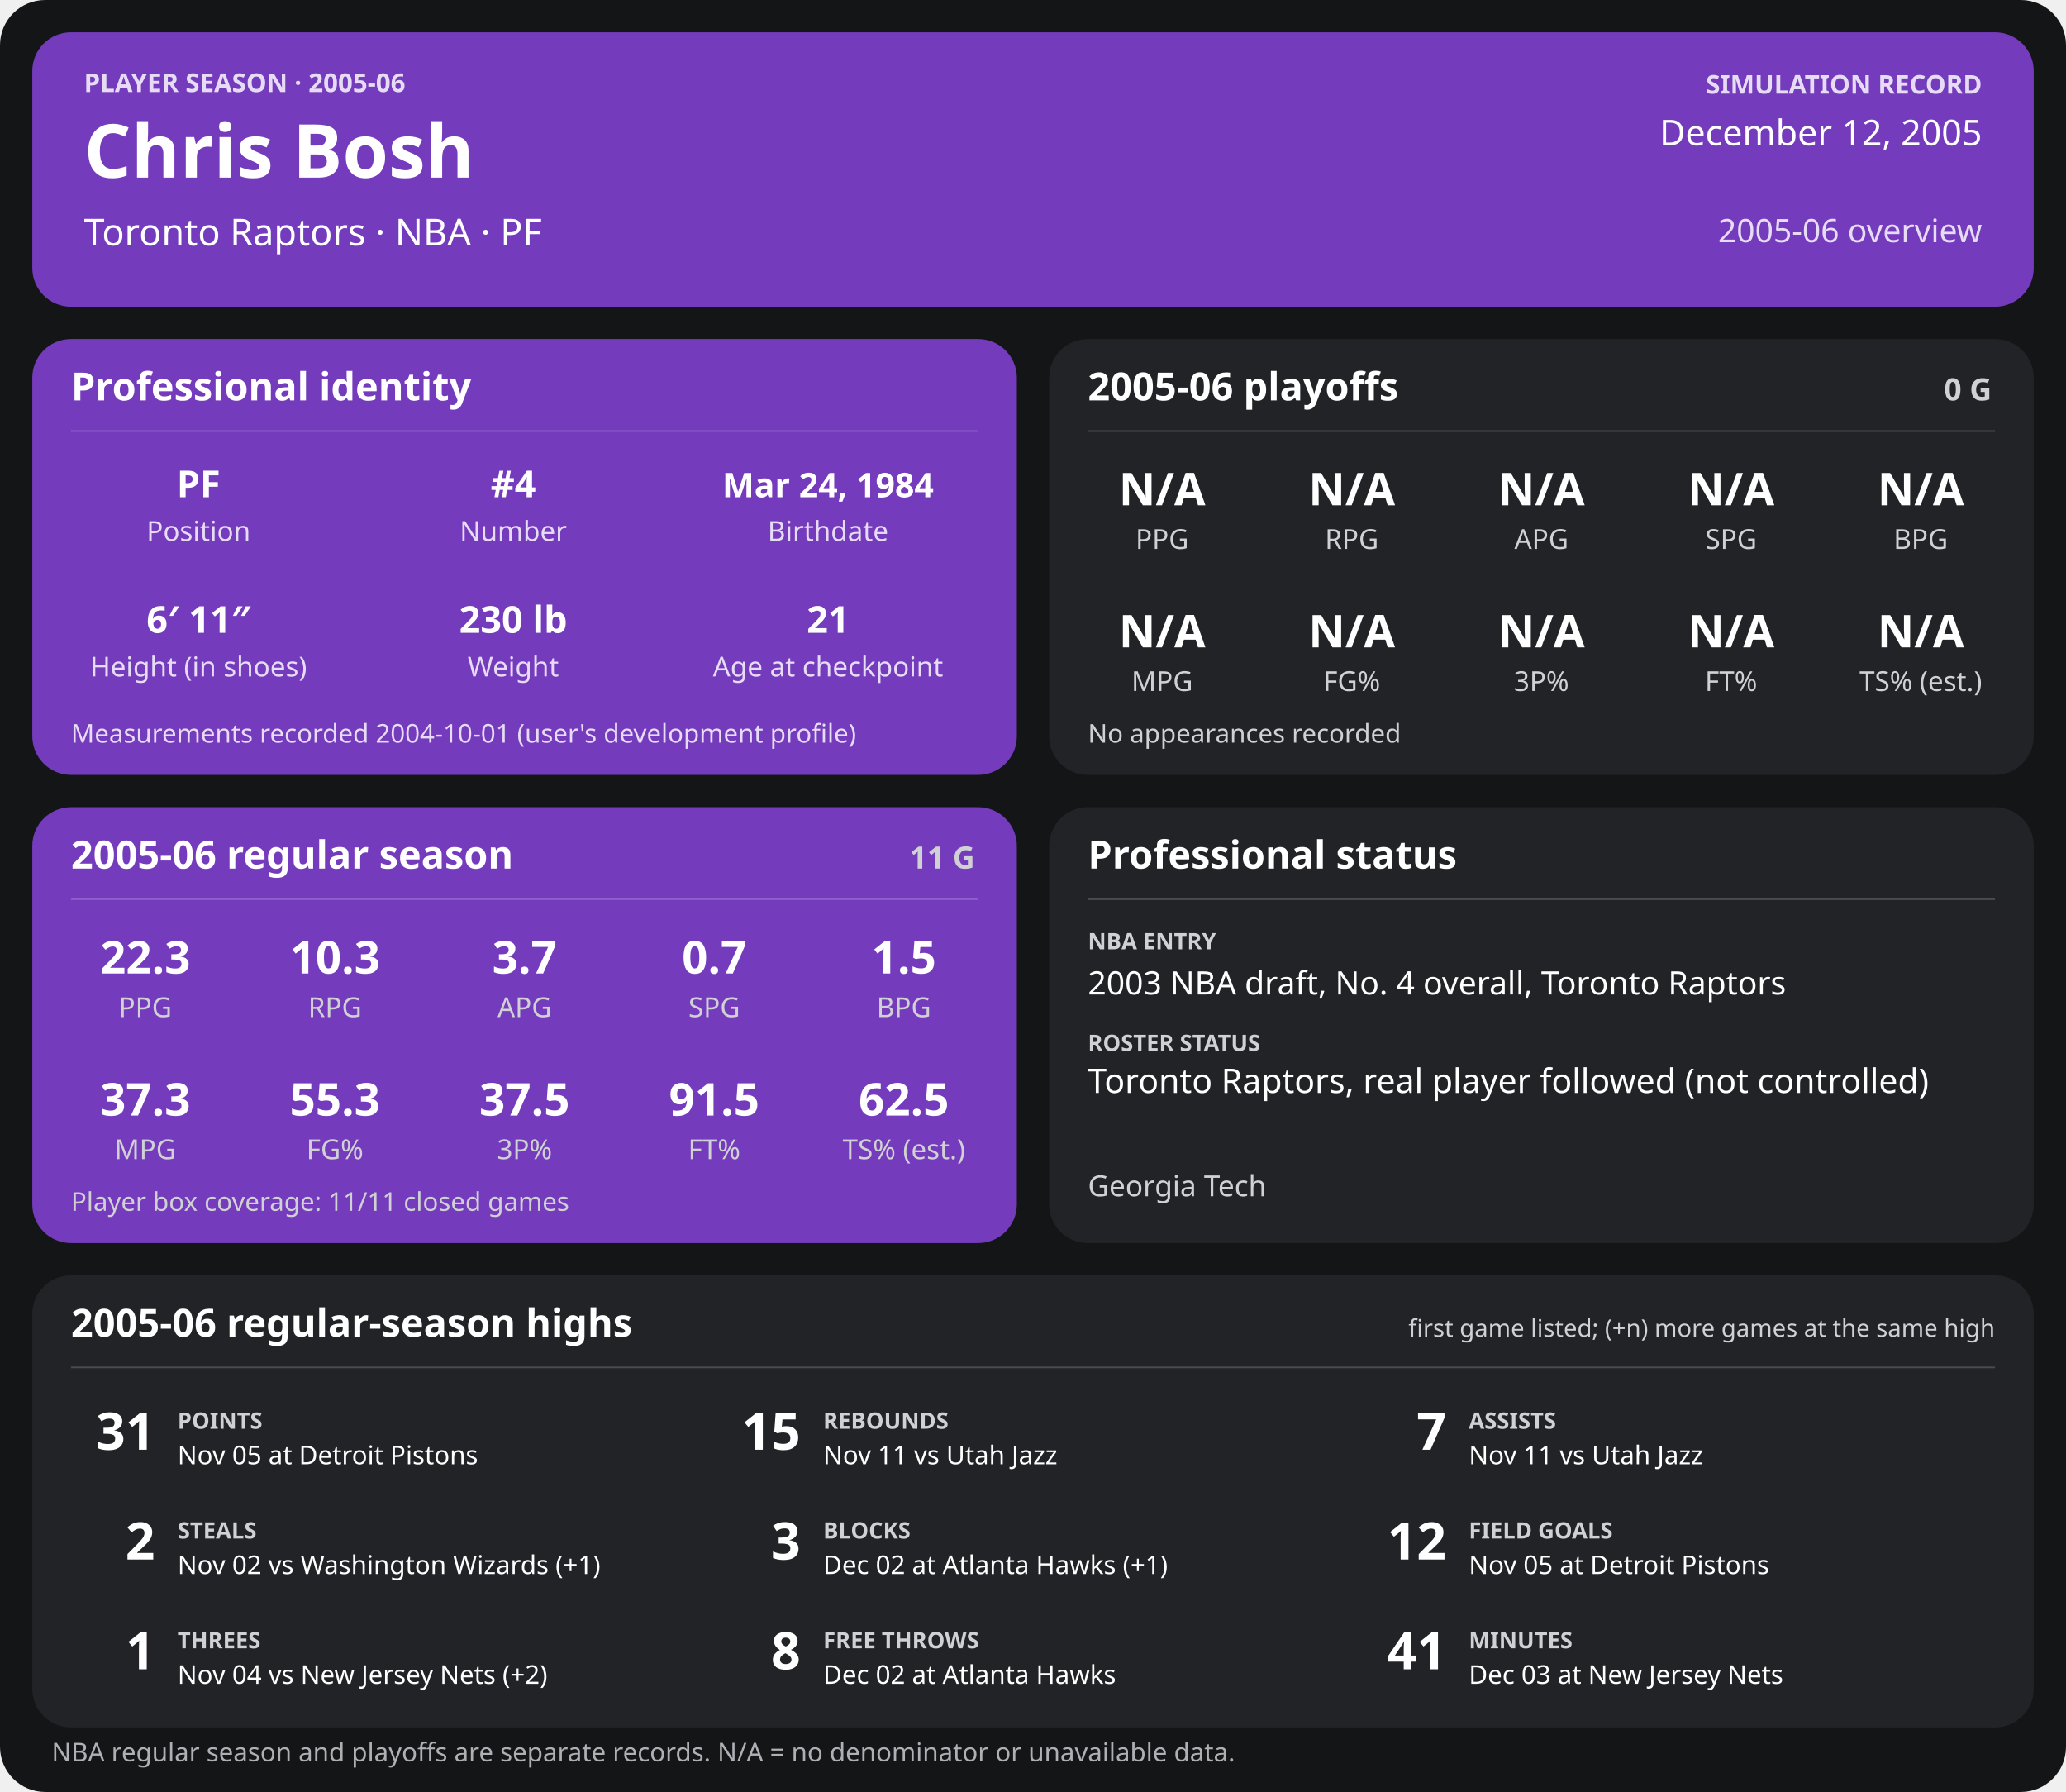
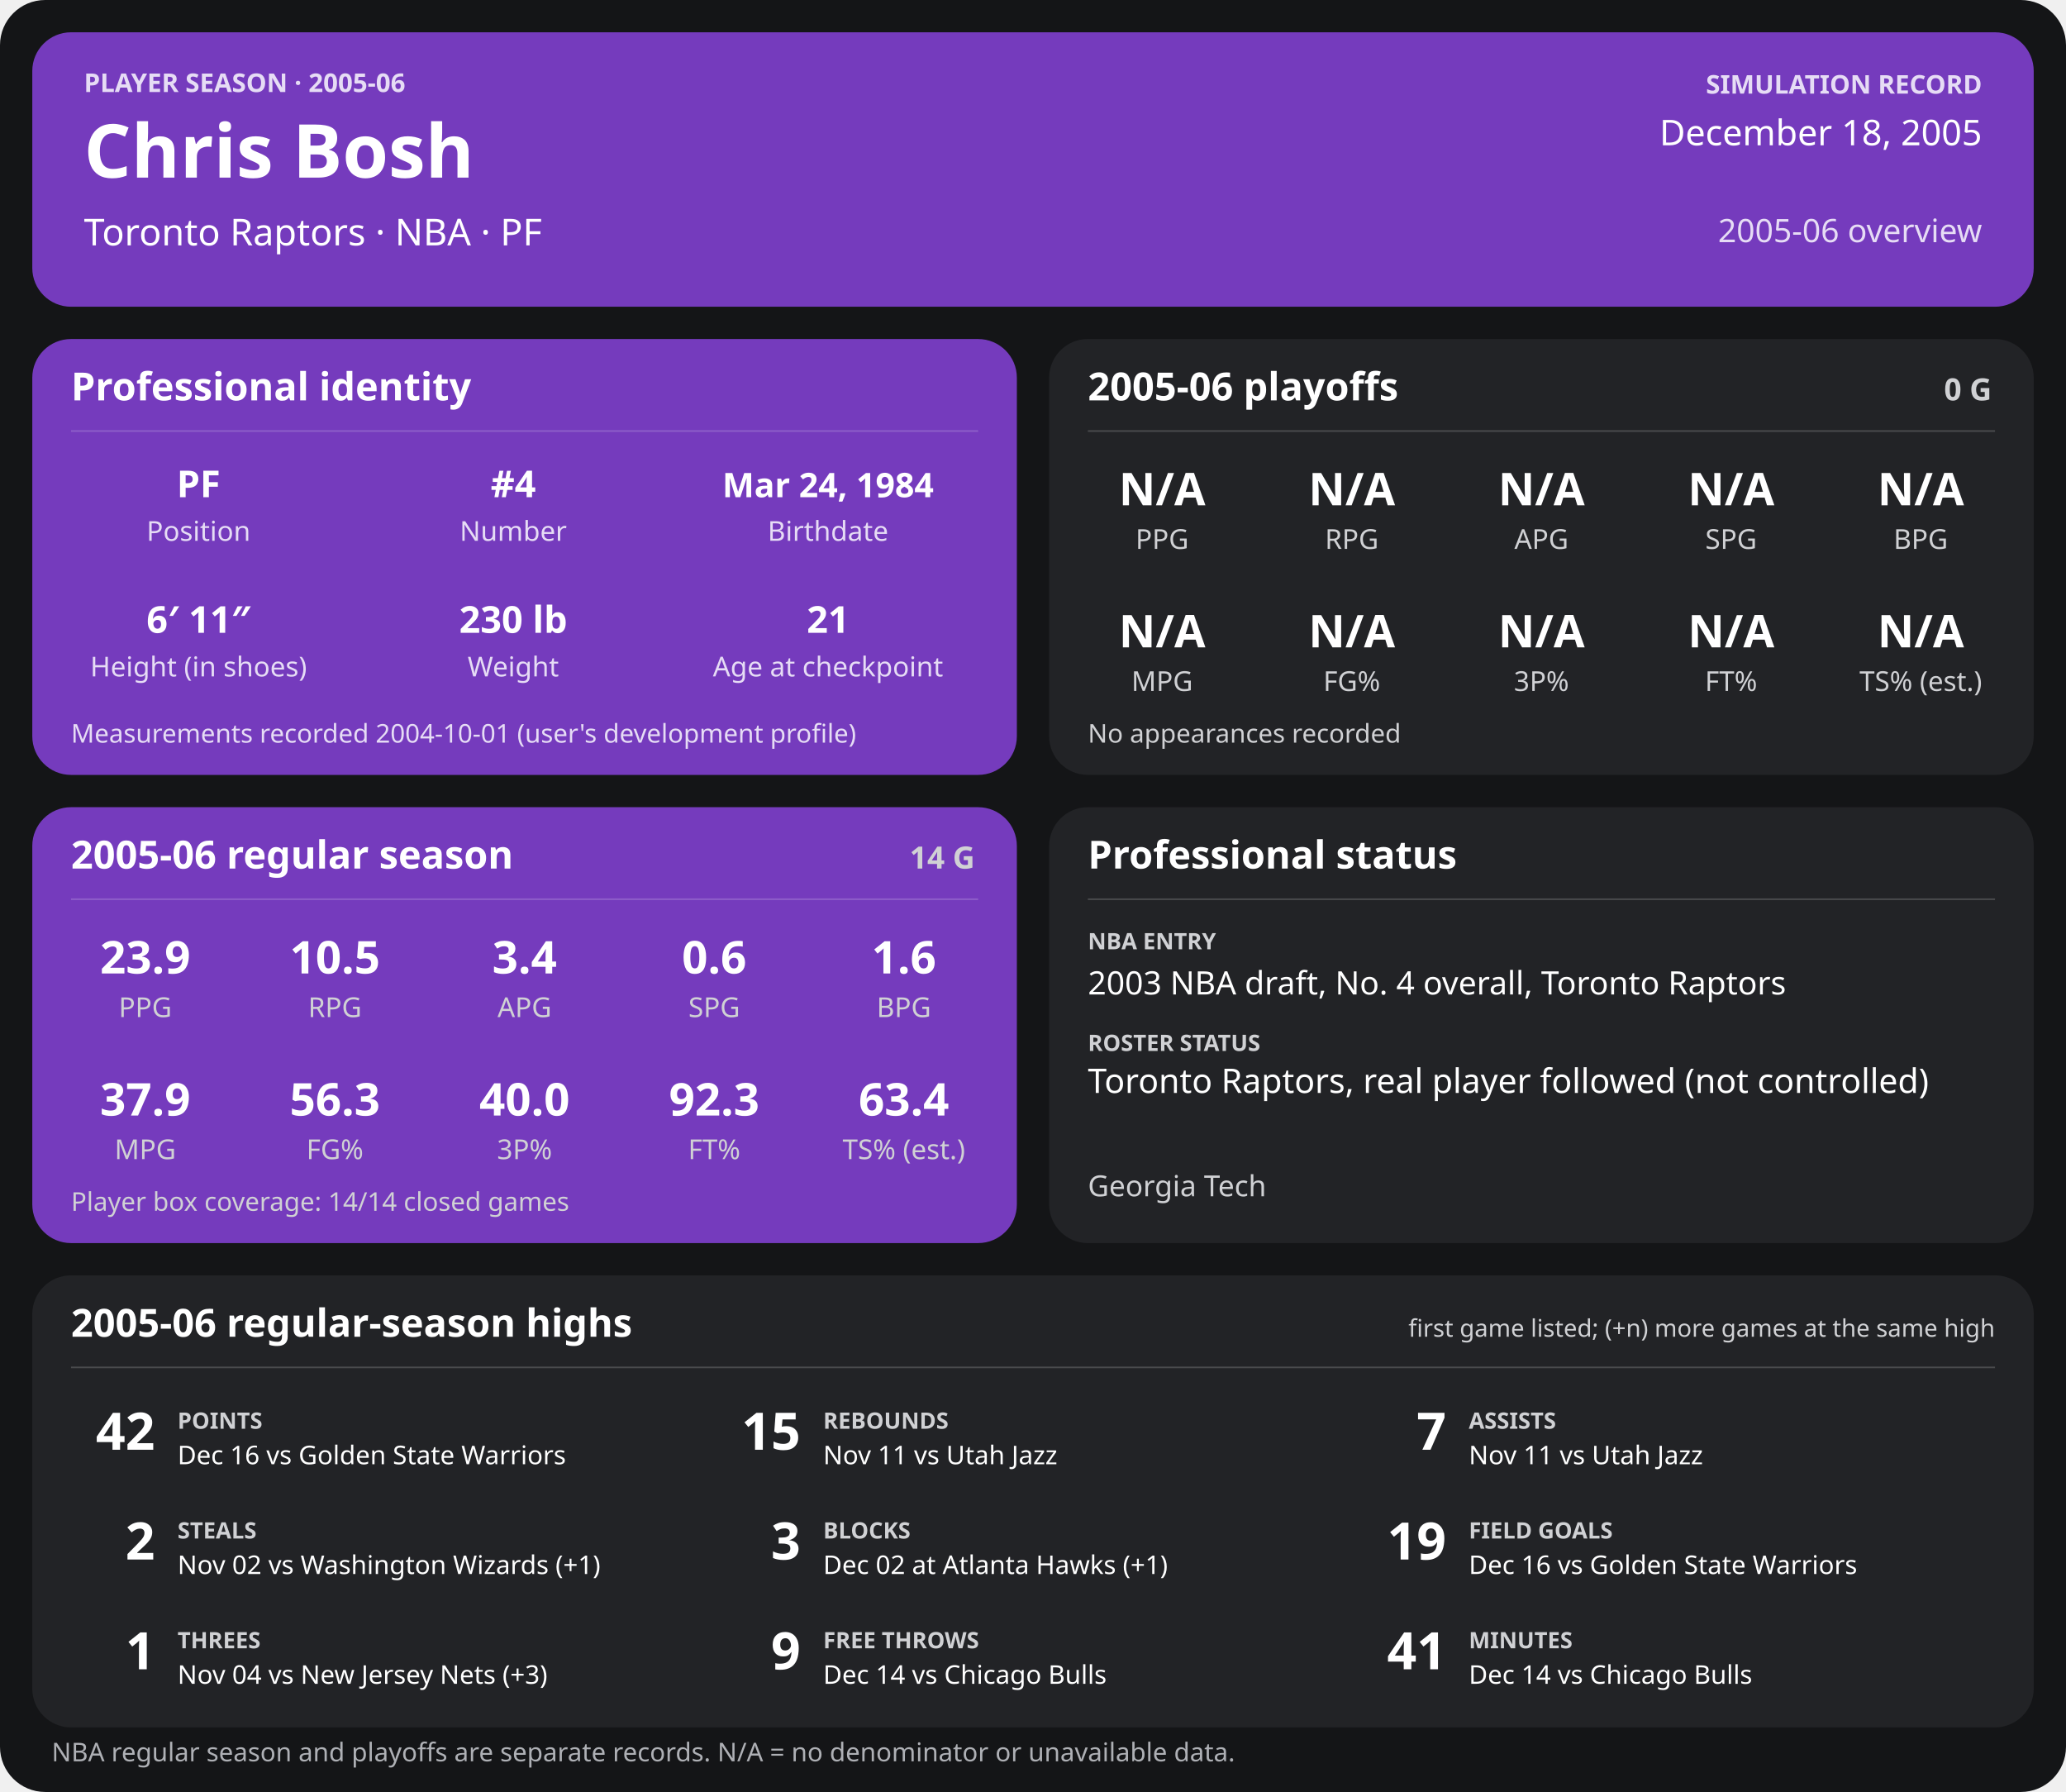
<svg xmlns="http://www.w3.org/2000/svg" width="1280" height="1110" viewBox="0 0 1280 1110" role="img" aria-labelledby="title desc">
  <rect width="1280" height="1110" rx="28" fill="#141517" />
  <g>
    <rect x="20" y="20" width="1240" height="170" rx="24" fill="#753bbd" />
    <text x="52" y="57" font-family="sans-serif" fill="#e6dcf5" font-size="16" font-weight="700" text-anchor="start">PLAYER SEASON · 2005-06</text>
    <text x="52" y="110" font-family="sans-serif" fill="#ffffff" font-size="46" font-weight="700" text-anchor="start">Chris Bosh</text>
    <text x="52" y="152" font-family="sans-serif" fill="#ffffff" font-size="23" font-weight="400" text-anchor="start">Toronto Raptors  ·  NBA  ·  PF</text>
    <text x="1228" y="58" font-family="sans-serif" fill="#e6dcf5" font-size="16" font-weight="700" text-anchor="end">SIMULATION RECORD</text>
-     <text x="1228" y="90" font-family="sans-serif" fill="#ffffff" font-size="22" font-weight="500" text-anchor="end">December 12, 2005</text>
+     <text x="1228" y="90" font-family="sans-serif" fill="#ffffff" font-size="22" font-weight="500" text-anchor="end">December 18, 2005</text>
    <text x="1228" y="150" font-family="sans-serif" fill="#e6dcf5" font-size="20" font-weight="500" text-anchor="end">2005-06 overview</text>
    <rect x="20" y="210" width="610" height="270" rx="24" fill="#753bbd" />
    <text x="44" y="248" font-family="sans-serif" fill="#ffffff" font-size="24" font-weight="700" text-anchor="start">Professional identity</text>
    <line x1="44" y1="267" x2="606" y2="267" stroke="#ffffff" stroke-opacity="0.18" />
    <text x="123" y="308" font-family="sans-serif" fill="#ffffff" font-size="23" font-weight="600" text-anchor="middle">PF</text>
    <text x="123" y="335" font-family="sans-serif" fill="#e6dcf5" font-size="17" font-weight="400" text-anchor="middle">Position</text>
    <text x="318" y="308" font-family="sans-serif" fill="#ffffff" font-size="23" font-weight="600" text-anchor="middle">#4</text>
    <text x="318" y="335" font-family="sans-serif" fill="#e6dcf5" font-size="17" font-weight="400" text-anchor="middle">Number</text>
    <text x="513" y="308" font-family="sans-serif" fill="#ffffff" font-size="21" font-weight="600" text-anchor="middle">Mar 24, 1984</text>
    <text x="513" y="335" font-family="sans-serif" fill="#e6dcf5" font-size="17" font-weight="400" text-anchor="middle">Birthdate</text>
    <text x="123" y="392" font-family="sans-serif" fill="#ffffff" font-size="23" font-weight="600" text-anchor="middle">6′ 11″</text>
    <text x="123" y="419" font-family="sans-serif" fill="#e6dcf5" font-size="17" font-weight="400" text-anchor="middle">Height (in shoes)</text>
    <text x="318" y="392" font-family="sans-serif" fill="#ffffff" font-size="23" font-weight="600" text-anchor="middle">230 lb</text>
    <text x="318" y="419" font-family="sans-serif" fill="#e6dcf5" font-size="17" font-weight="400" text-anchor="middle">Weight</text>
    <text x="513" y="392" font-family="sans-serif" fill="#ffffff" font-size="23" font-weight="600" text-anchor="middle">21</text>
    <text x="513" y="419" font-family="sans-serif" fill="#e6dcf5" font-size="17" font-weight="400" text-anchor="middle">Age at checkpoint</text>
    <text x="44" y="460" font-family="sans-serif" fill="#e6dcf5" font-size="16" font-weight="400" text-anchor="start">Measurements recorded 2004-10-01 (user's development profile)</text>
    <rect x="650" y="210" width="610" height="270" rx="24" fill="#222326" />
    <text x="674" y="248" font-family="sans-serif" fill="#ffffff" font-size="24" font-weight="700" text-anchor="start">2005-06 playoffs</text>
    <text x="1234" y="248" font-family="sans-serif" fill="#d0d1d4" font-size="19" font-weight="700" text-anchor="end">0 G</text>
    <line x1="674" y1="267" x2="1236" y2="267" stroke="#ffffff" stroke-opacity="0.18" />
    <text x="720.0" y="313" font-family="sans-serif" fill="#ffffff" font-size="28" font-weight="600" text-anchor="middle">N/A</text>
    <text x="720.0" y="340" font-family="sans-serif" fill="#d0d1d4" font-size="17" font-weight="400" text-anchor="middle">PPG</text>
    <text x="837.5" y="313" font-family="sans-serif" fill="#ffffff" font-size="28" font-weight="600" text-anchor="middle">N/A</text>
    <text x="837.5" y="340" font-family="sans-serif" fill="#d0d1d4" font-size="17" font-weight="400" text-anchor="middle">RPG</text>
    <text x="955.0" y="313" font-family="sans-serif" fill="#ffffff" font-size="28" font-weight="600" text-anchor="middle">N/A</text>
    <text x="955.0" y="340" font-family="sans-serif" fill="#d0d1d4" font-size="17" font-weight="400" text-anchor="middle">APG</text>
    <text x="1072.5" y="313" font-family="sans-serif" fill="#ffffff" font-size="28" font-weight="600" text-anchor="middle">N/A</text>
    <text x="1072.5" y="340" font-family="sans-serif" fill="#d0d1d4" font-size="17" font-weight="400" text-anchor="middle">SPG</text>
    <text x="1190.0" y="313" font-family="sans-serif" fill="#ffffff" font-size="28" font-weight="600" text-anchor="middle">N/A</text>
    <text x="1190.0" y="340" font-family="sans-serif" fill="#d0d1d4" font-size="17" font-weight="400" text-anchor="middle">BPG</text>
    <text x="720.0" y="401" font-family="sans-serif" fill="#ffffff" font-size="28" font-weight="600" text-anchor="middle">N/A</text>
    <text x="720.0" y="428" font-family="sans-serif" fill="#d0d1d4" font-size="17" font-weight="400" text-anchor="middle">MPG</text>
    <text x="837.5" y="401" font-family="sans-serif" fill="#ffffff" font-size="28" font-weight="600" text-anchor="middle">N/A</text>
    <text x="837.5" y="428" font-family="sans-serif" fill="#d0d1d4" font-size="17" font-weight="400" text-anchor="middle">FG%</text>
    <text x="955.0" y="401" font-family="sans-serif" fill="#ffffff" font-size="28" font-weight="600" text-anchor="middle">N/A</text>
    <text x="955.0" y="428" font-family="sans-serif" fill="#d0d1d4" font-size="17" font-weight="400" text-anchor="middle">3P%</text>
    <text x="1072.5" y="401" font-family="sans-serif" fill="#ffffff" font-size="28" font-weight="600" text-anchor="middle">N/A</text>
    <text x="1072.5" y="428" font-family="sans-serif" fill="#d0d1d4" font-size="17" font-weight="400" text-anchor="middle">FT%</text>
    <text x="1190.0" y="401" font-family="sans-serif" fill="#ffffff" font-size="28" font-weight="600" text-anchor="middle">N/A</text>
    <text x="1190.0" y="428" font-family="sans-serif" fill="#d0d1d4" font-size="17" font-weight="400" text-anchor="middle">TS% (est.)</text>
    <text x="674" y="460" font-family="sans-serif" fill="#d0d1d4" font-size="16" font-weight="400" text-anchor="start">No appearances recorded</text>
    <rect x="20" y="500" width="610" height="270" rx="24" fill="#753bbd" />
    <text x="44" y="538" font-family="sans-serif" fill="#ffffff" font-size="24" font-weight="700" text-anchor="start">2005-06 regular season</text>
-     <text x="604" y="538" font-family="sans-serif" fill="#d0d1d4" font-size="19" font-weight="700" text-anchor="end">11 G</text>
+     <text x="604" y="538" font-family="sans-serif" fill="#d0d1d4" font-size="19" font-weight="700" text-anchor="end">14 G</text>
    <line x1="44" y1="557" x2="606" y2="557" stroke="#ffffff" stroke-opacity="0.18" />
-     <text x="90.0" y="603" font-family="sans-serif" fill="#ffffff" font-size="28" font-weight="600" text-anchor="middle">22.3</text>
+     <text x="90.0" y="603" font-family="sans-serif" fill="#ffffff" font-size="28" font-weight="600" text-anchor="middle">23.9</text>
    <text x="90.0" y="630" font-family="sans-serif" fill="#d0d1d4" font-size="17" font-weight="400" text-anchor="middle">PPG</text>
-     <text x="207.5" y="603" font-family="sans-serif" fill="#ffffff" font-size="28" font-weight="600" text-anchor="middle">10.3</text>
+     <text x="207.5" y="603" font-family="sans-serif" fill="#ffffff" font-size="28" font-weight="600" text-anchor="middle">10.5</text>
    <text x="207.5" y="630" font-family="sans-serif" fill="#d0d1d4" font-size="17" font-weight="400" text-anchor="middle">RPG</text>
-     <text x="325.0" y="603" font-family="sans-serif" fill="#ffffff" font-size="28" font-weight="600" text-anchor="middle">3.7</text>
+     <text x="325.0" y="603" font-family="sans-serif" fill="#ffffff" font-size="28" font-weight="600" text-anchor="middle">3.4</text>
    <text x="325.0" y="630" font-family="sans-serif" fill="#d0d1d4" font-size="17" font-weight="400" text-anchor="middle">APG</text>
-     <text x="442.5" y="603" font-family="sans-serif" fill="#ffffff" font-size="28" font-weight="600" text-anchor="middle">0.7</text>
+     <text x="442.5" y="603" font-family="sans-serif" fill="#ffffff" font-size="28" font-weight="600" text-anchor="middle">0.6</text>
    <text x="442.5" y="630" font-family="sans-serif" fill="#d0d1d4" font-size="17" font-weight="400" text-anchor="middle">SPG</text>
-     <text x="560.0" y="603" font-family="sans-serif" fill="#ffffff" font-size="28" font-weight="600" text-anchor="middle">1.5</text>
+     <text x="560.0" y="603" font-family="sans-serif" fill="#ffffff" font-size="28" font-weight="600" text-anchor="middle">1.6</text>
    <text x="560.0" y="630" font-family="sans-serif" fill="#d0d1d4" font-size="17" font-weight="400" text-anchor="middle">BPG</text>
-     <text x="90.0" y="691" font-family="sans-serif" fill="#ffffff" font-size="28" font-weight="600" text-anchor="middle">37.3</text>
+     <text x="90.0" y="691" font-family="sans-serif" fill="#ffffff" font-size="28" font-weight="600" text-anchor="middle">37.9</text>
    <text x="90.0" y="718" font-family="sans-serif" fill="#d0d1d4" font-size="17" font-weight="400" text-anchor="middle">MPG</text>
-     <text x="207.5" y="691" font-family="sans-serif" fill="#ffffff" font-size="28" font-weight="600" text-anchor="middle">55.3</text>
+     <text x="207.5" y="691" font-family="sans-serif" fill="#ffffff" font-size="28" font-weight="600" text-anchor="middle">56.3</text>
    <text x="207.5" y="718" font-family="sans-serif" fill="#d0d1d4" font-size="17" font-weight="400" text-anchor="middle">FG%</text>
-     <text x="325.0" y="691" font-family="sans-serif" fill="#ffffff" font-size="28" font-weight="600" text-anchor="middle">37.5</text>
+     <text x="325.0" y="691" font-family="sans-serif" fill="#ffffff" font-size="28" font-weight="600" text-anchor="middle">40.0</text>
    <text x="325.0" y="718" font-family="sans-serif" fill="#d0d1d4" font-size="17" font-weight="400" text-anchor="middle">3P%</text>
-     <text x="442.5" y="691" font-family="sans-serif" fill="#ffffff" font-size="28" font-weight="600" text-anchor="middle">91.5</text>
+     <text x="442.5" y="691" font-family="sans-serif" fill="#ffffff" font-size="28" font-weight="600" text-anchor="middle">92.3</text>
    <text x="442.5" y="718" font-family="sans-serif" fill="#d0d1d4" font-size="17" font-weight="400" text-anchor="middle">FT%</text>
-     <text x="560.0" y="691" font-family="sans-serif" fill="#ffffff" font-size="28" font-weight="600" text-anchor="middle">62.5</text>
+     <text x="560.0" y="691" font-family="sans-serif" fill="#ffffff" font-size="28" font-weight="600" text-anchor="middle">63.4</text>
    <text x="560.0" y="718" font-family="sans-serif" fill="#d0d1d4" font-size="17" font-weight="400" text-anchor="middle">TS% (est.)</text>
-     <text x="44" y="750" font-family="sans-serif" fill="#d0d1d4" font-size="16" font-weight="400" text-anchor="start">Player box coverage: 11/11 closed games</text>
+     <text x="44" y="750" font-family="sans-serif" fill="#d0d1d4" font-size="16" font-weight="400" text-anchor="start">Player box coverage: 14/14 closed games</text>
    <rect x="650" y="500" width="610" height="270" rx="24" fill="#222326" />
    <text x="674" y="538" font-family="sans-serif" fill="#ffffff" font-size="24" font-weight="700" text-anchor="start">Professional status</text>
    <line x1="674" y1="557" x2="1236" y2="557" stroke="#ffffff" stroke-opacity="0.18" />
    <text x="674" y="588" font-family="sans-serif" fill="#d0d1d4" font-size="14" font-weight="700" text-anchor="start">NBA ENTRY</text>
    <text x="674" y="616" font-family="sans-serif" fill="#ffffff" font-size="20" font-weight="500" text-anchor="start">2003 NBA draft, No. 4 overall, Toronto Raptors</text>
    <text x="674" y="651" font-family="sans-serif" fill="#d0d1d4" font-size="14" font-weight="700" text-anchor="start">ROSTER STATUS</text>
    <text x="674" y="677" font-family="sans-serif" fill="#ffffff" font-size="21" font-weight="500" text-anchor="start">Toronto Raptors, real player followed (not controlled)</text>
    <text x="674" y="741" font-family="sans-serif" fill="#d0d1d4" font-size="18" font-weight="400" text-anchor="start">Georgia Tech</text>
    <rect x="20" y="790" width="1240" height="280" rx="24" fill="#222326" />
    <text x="44" y="828" font-family="sans-serif" fill="#ffffff" font-size="24" font-weight="700" text-anchor="start">2005-06 regular-season highs</text>
    <text x="1236" y="828" font-family="sans-serif" fill="#d0d1d4" font-size="15" font-weight="400" text-anchor="end">first game listed; (+n) more games at the same high</text>
    <line x1="44" y1="847" x2="1236" y2="847" stroke="#ffffff" stroke-opacity="0.18" />
-     <text x="96" y="898" font-family="sans-serif" fill="#ffffff" font-size="32" font-weight="700" text-anchor="end">31</text>
+     <text x="96" y="898" font-family="sans-serif" fill="#ffffff" font-size="32" font-weight="700" text-anchor="end">42</text>
    <text x="110" y="885" font-family="sans-serif" fill="#d0d1d4" font-size="14" font-weight="700" text-anchor="start">POINTS</text>
-     <text x="110" y="907" font-family="sans-serif" fill="#ffffff" font-size="16" font-weight="400" text-anchor="start">Nov 05 at Detroit Pistons</text>
+     <text x="110" y="907" font-family="sans-serif" fill="#ffffff" font-size="16" font-weight="400" text-anchor="start">Dec 16 vs Golden State Warriors</text>
    <text x="496" y="898" font-family="sans-serif" fill="#ffffff" font-size="32" font-weight="700" text-anchor="end">15</text>
    <text x="510" y="885" font-family="sans-serif" fill="#d0d1d4" font-size="14" font-weight="700" text-anchor="start">REBOUNDS</text>
    <text x="510" y="907" font-family="sans-serif" fill="#ffffff" font-size="16" font-weight="400" text-anchor="start">Nov 11 vs Utah Jazz</text>
    <text x="896" y="898" font-family="sans-serif" fill="#ffffff" font-size="32" font-weight="700" text-anchor="end">7</text>
    <text x="910" y="885" font-family="sans-serif" fill="#d0d1d4" font-size="14" font-weight="700" text-anchor="start">ASSISTS</text>
    <text x="910" y="907" font-family="sans-serif" fill="#ffffff" font-size="16" font-weight="400" text-anchor="start">Nov 11 vs Utah Jazz</text>
    <text x="96" y="966" font-family="sans-serif" fill="#ffffff" font-size="32" font-weight="700" text-anchor="end">2</text>
    <text x="110" y="953" font-family="sans-serif" fill="#d0d1d4" font-size="14" font-weight="700" text-anchor="start">STEALS</text>
    <text x="110" y="975" font-family="sans-serif" fill="#ffffff" font-size="16" font-weight="400" text-anchor="start">Nov 02 vs Washington Wizards (+1)</text>
    <text x="496" y="966" font-family="sans-serif" fill="#ffffff" font-size="32" font-weight="700" text-anchor="end">3</text>
    <text x="510" y="953" font-family="sans-serif" fill="#d0d1d4" font-size="14" font-weight="700" text-anchor="start">BLOCKS</text>
    <text x="510" y="975" font-family="sans-serif" fill="#ffffff" font-size="16" font-weight="400" text-anchor="start">Dec 02 at Atlanta Hawks (+1)</text>
-     <text x="896" y="966" font-family="sans-serif" fill="#ffffff" font-size="32" font-weight="700" text-anchor="end">12</text>
+     <text x="896" y="966" font-family="sans-serif" fill="#ffffff" font-size="32" font-weight="700" text-anchor="end">19</text>
    <text x="910" y="953" font-family="sans-serif" fill="#d0d1d4" font-size="14" font-weight="700" text-anchor="start">FIELD GOALS</text>
-     <text x="910" y="975" font-family="sans-serif" fill="#ffffff" font-size="16" font-weight="400" text-anchor="start">Nov 05 at Detroit Pistons</text>
+     <text x="910" y="975" font-family="sans-serif" fill="#ffffff" font-size="16" font-weight="400" text-anchor="start">Dec 16 vs Golden State Warriors</text>
    <text x="96" y="1034" font-family="sans-serif" fill="#ffffff" font-size="32" font-weight="700" text-anchor="end">1</text>
    <text x="110" y="1021" font-family="sans-serif" fill="#d0d1d4" font-size="14" font-weight="700" text-anchor="start">THREES</text>
-     <text x="110" y="1043" font-family="sans-serif" fill="#ffffff" font-size="16" font-weight="400" text-anchor="start">Nov 04 vs New Jersey Nets (+2)</text>
-     <text x="496" y="1034" font-family="sans-serif" fill="#ffffff" font-size="32" font-weight="700" text-anchor="end">8</text>
+     <text x="110" y="1043" font-family="sans-serif" fill="#ffffff" font-size="16" font-weight="400" text-anchor="start">Nov 04 vs New Jersey Nets (+3)</text>
+     <text x="496" y="1034" font-family="sans-serif" fill="#ffffff" font-size="32" font-weight="700" text-anchor="end">9</text>
    <text x="510" y="1021" font-family="sans-serif" fill="#d0d1d4" font-size="14" font-weight="700" text-anchor="start">FREE THROWS</text>
-     <text x="510" y="1043" font-family="sans-serif" fill="#ffffff" font-size="16" font-weight="400" text-anchor="start">Dec 02 at Atlanta Hawks</text>
+     <text x="510" y="1043" font-family="sans-serif" fill="#ffffff" font-size="16" font-weight="400" text-anchor="start">Dec 14 vs Chicago Bulls</text>
    <text x="896" y="1034" font-family="sans-serif" fill="#ffffff" font-size="32" font-weight="700" text-anchor="end">41</text>
    <text x="910" y="1021" font-family="sans-serif" fill="#d0d1d4" font-size="14" font-weight="700" text-anchor="start">MINUTES</text>
-     <text x="910" y="1043" font-family="sans-serif" fill="#ffffff" font-size="16" font-weight="400" text-anchor="start">Dec 03 at New Jersey Nets</text>
+     <text x="910" y="1043" font-family="sans-serif" fill="#ffffff" font-size="16" font-weight="400" text-anchor="start">Dec 14 vs Chicago Bulls</text>
    <text x="32" y="1091" font-family="sans-serif" fill="#aeb0b5" font-size="16" font-weight="400" text-anchor="start">NBA regular season and playoffs are separate records. N/A = no denominator or unavailable data.</text>
  </g>
</svg>
